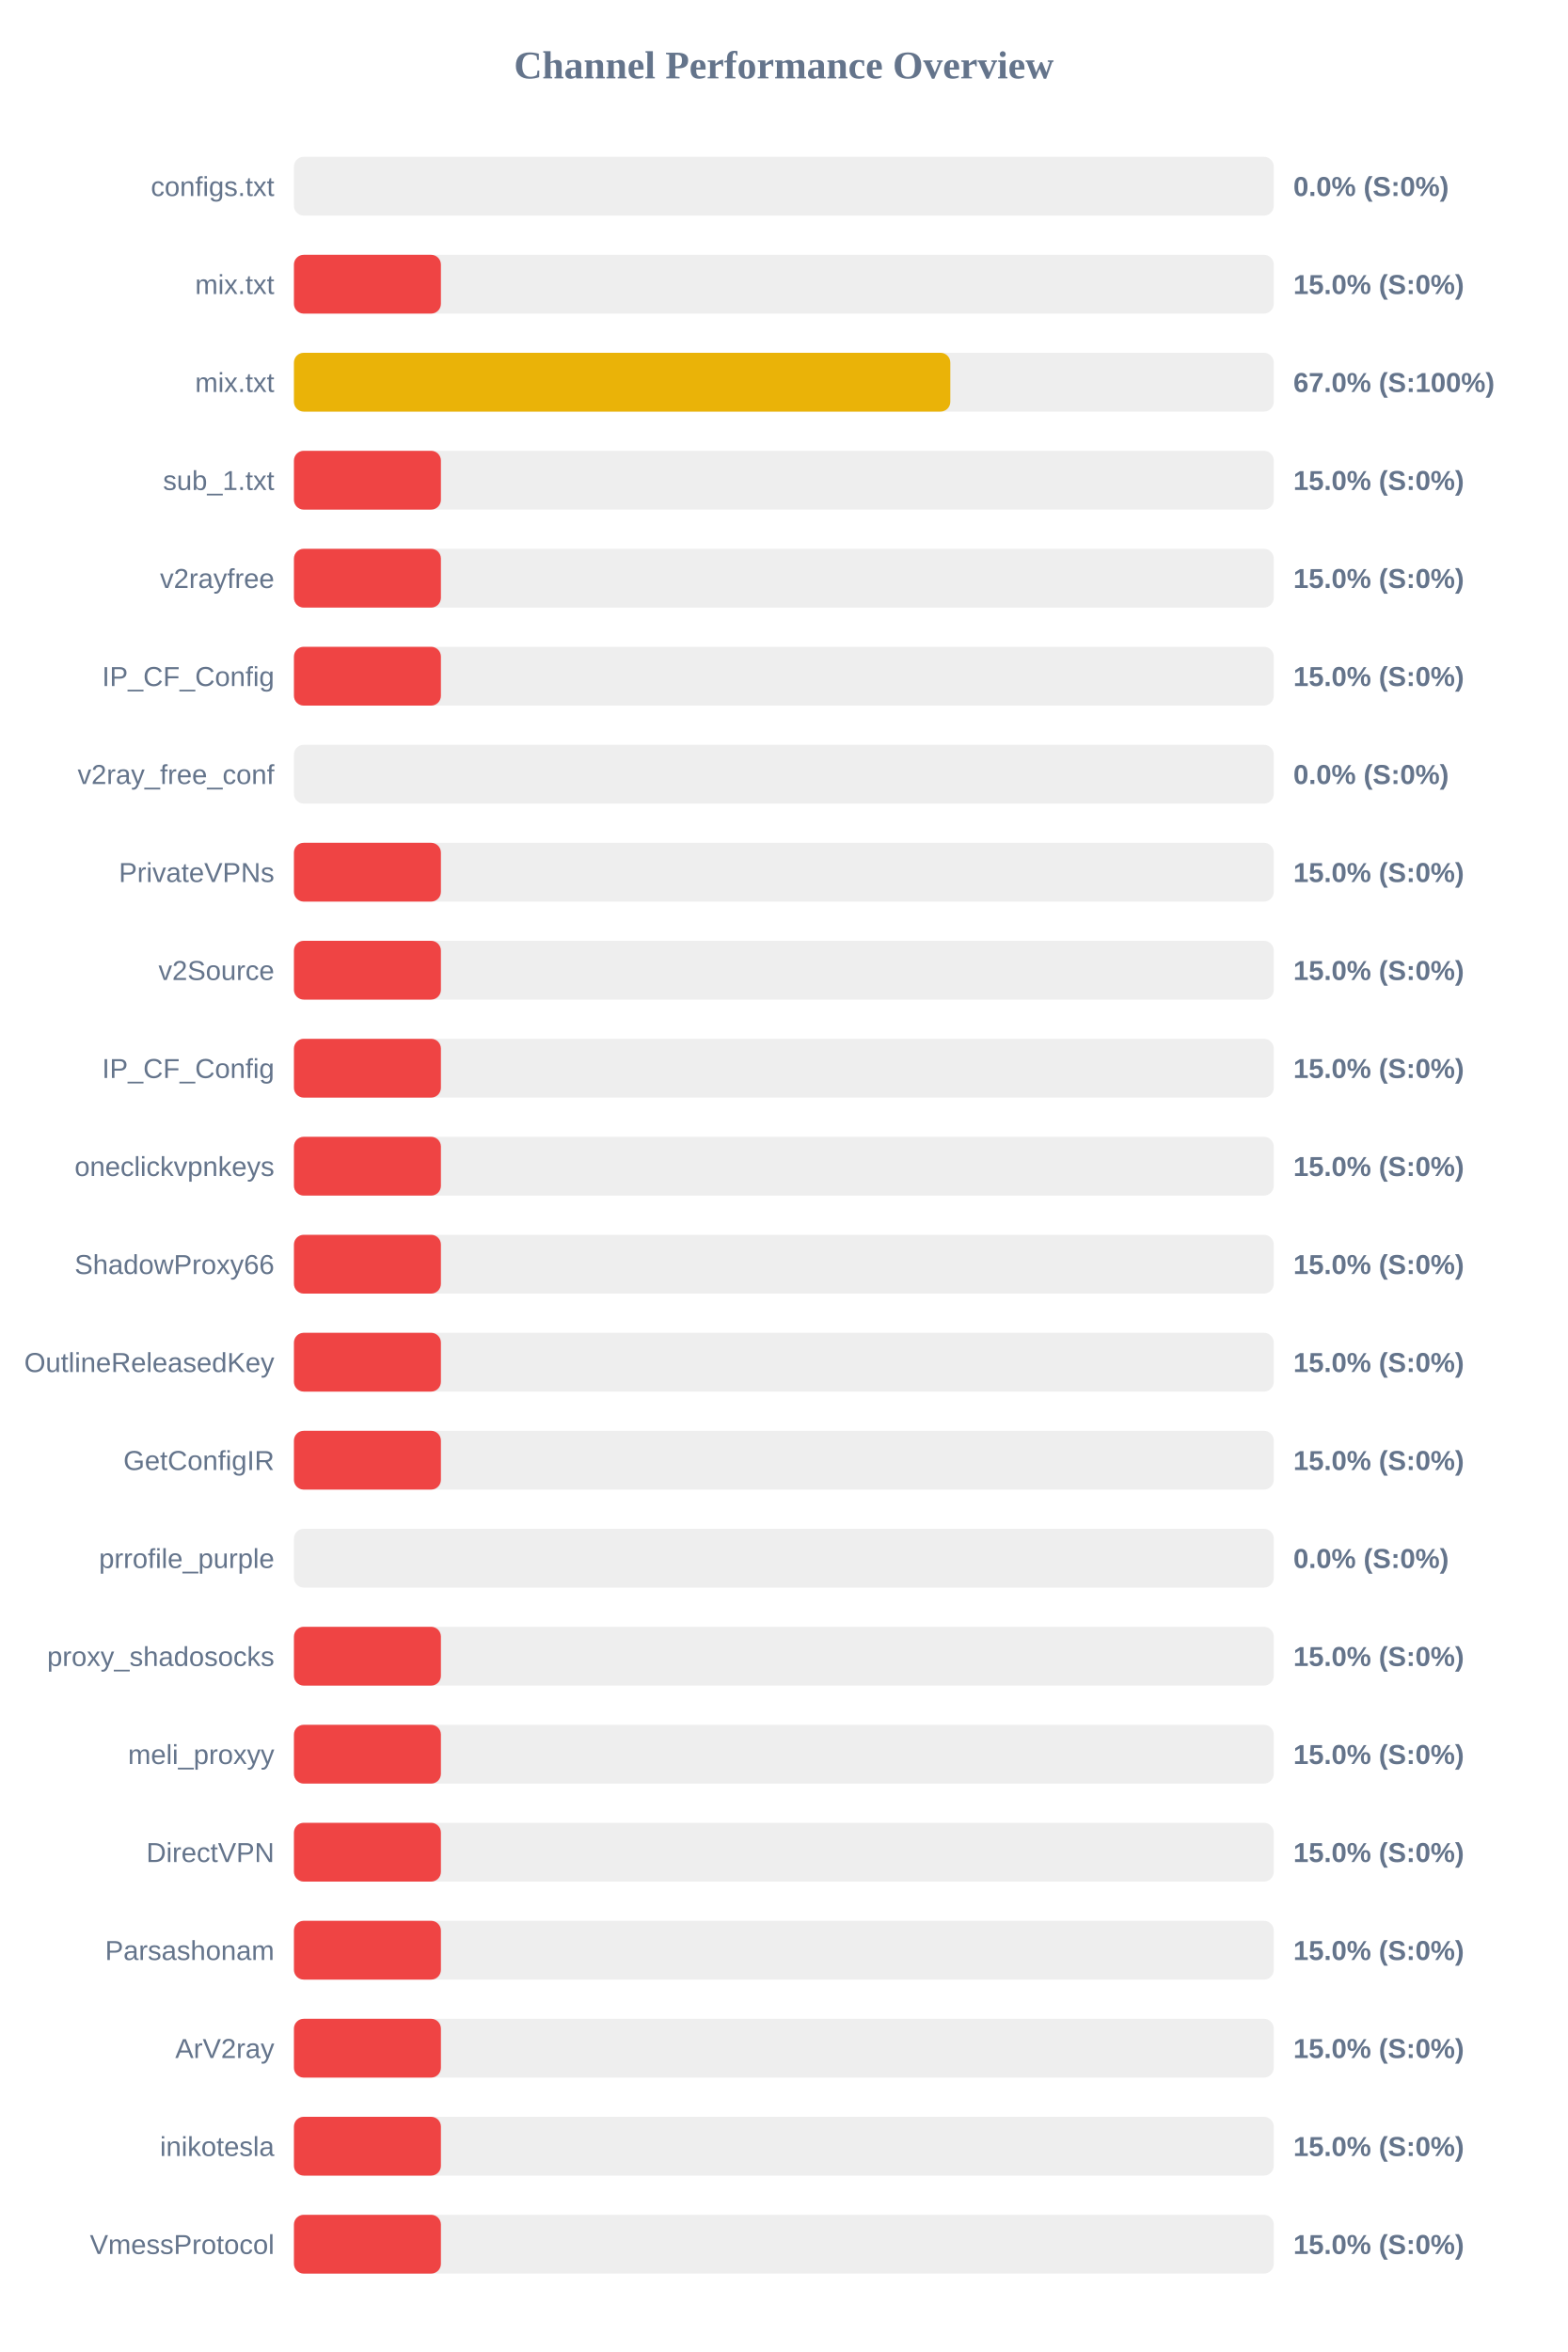
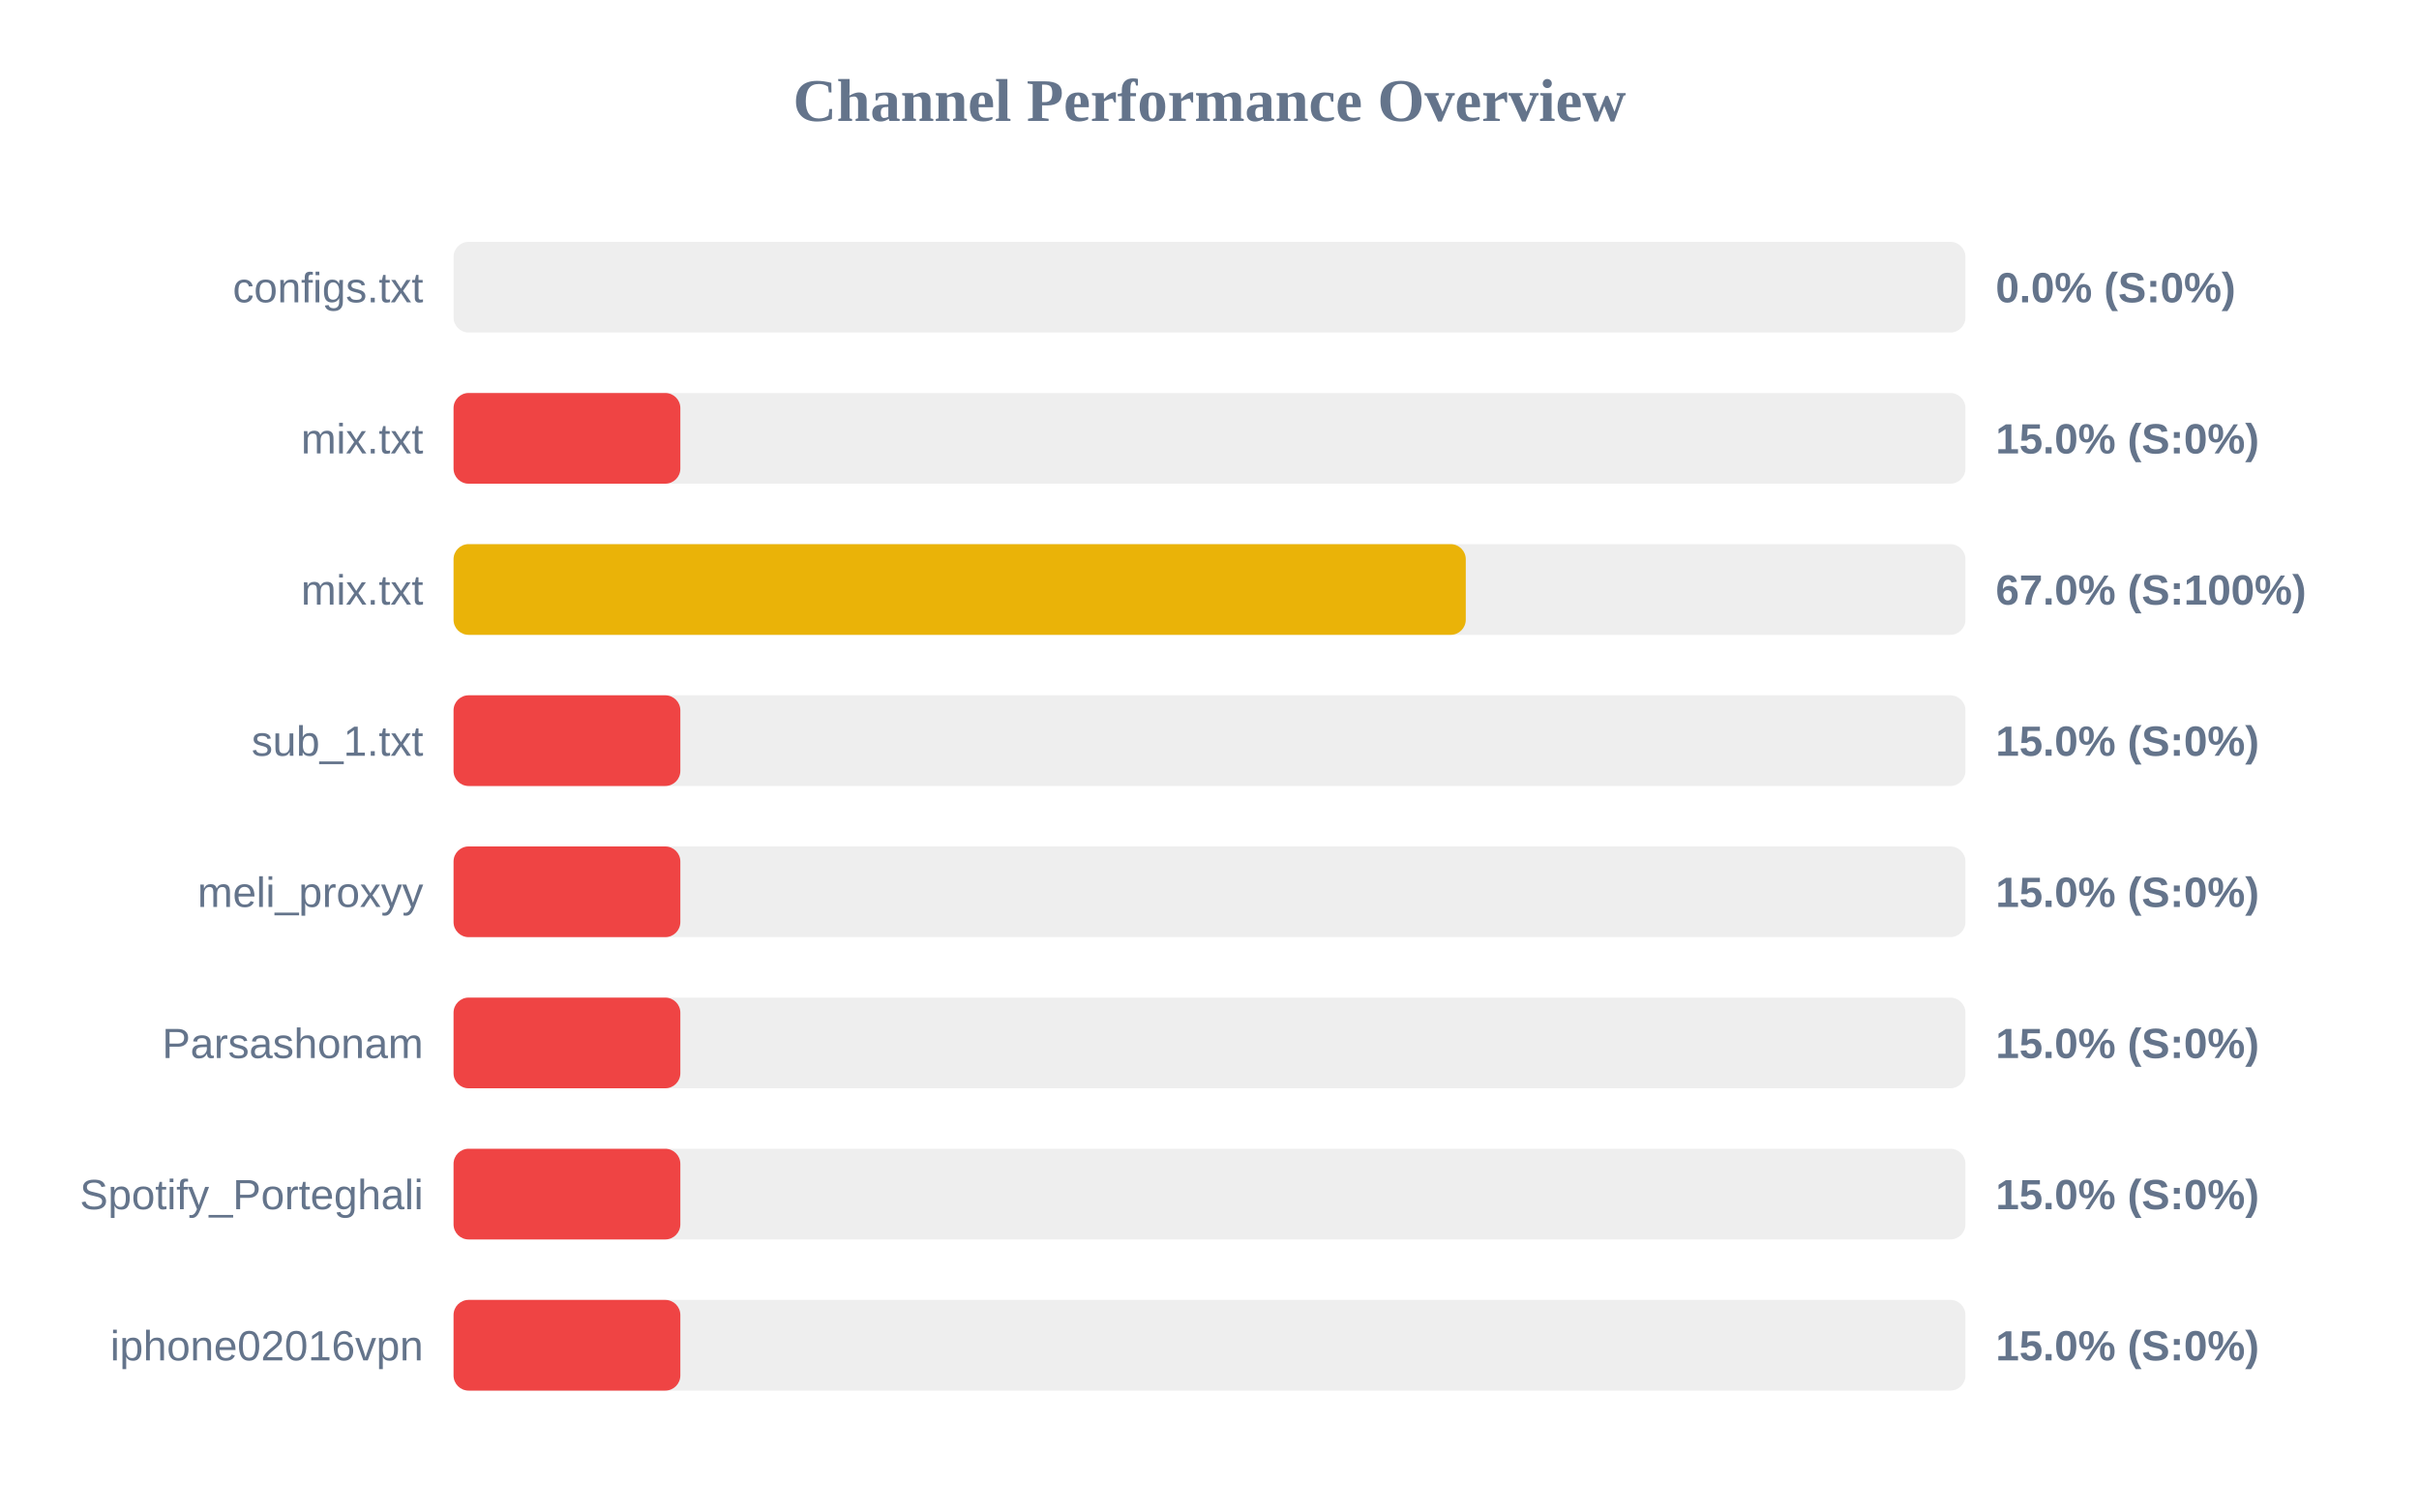
- <svg xmlns="http://www.w3.org/2000/svg" width="800" height="1200" version="1.1">
+ <svg xmlns="http://www.w3.org/2000/svg" width="800" height="500" version="1.1">
  <style>
        .row { font: 14px Arial; fill: #64748b; }
        .score { font: bold 14px Arial; fill: #64748b; }
    </style>
  <text x="400" y="40" text-anchor="middle" font-size="20px" font-weight="bold" fill="#64748b">Channel Performance Overview</text>
  <rect x="150" y="80" width="500" height="30" fill="#eee" rx="5" />
  <rect x="150" y="80" width="0.0" height="30" fill="#ef4444" rx="5" />
  <text x="140" y="100" text-anchor="end" class="row">configs.txt</text>
  <text x="660" y="100" text-anchor="start" class="score">0.0% (S:0%)</text>
  <rect x="150" y="130" width="500" height="30" fill="#eee" rx="5" />
  <rect x="150" y="130" width="75.0" height="30" fill="#ef4444" rx="5" />
  <text x="140" y="150" text-anchor="end" class="row">mix.txt</text>
  <text x="660" y="150" text-anchor="start" class="score">15.0% (S:0%)</text>
  <rect x="150" y="180" width="500" height="30" fill="#eee" rx="5" />
-   <rect x="150" y="180" width="334.95" height="30" fill="#eab308" rx="5" />
+   <rect x="150" y="180" width="334.75" height="30" fill="#eab308" rx="5" />
  <text x="140" y="200" text-anchor="end" class="row">mix.txt</text>
  <text x="660" y="200" text-anchor="start" class="score">67.0% (S:100%)</text>
  <rect x="150" y="230" width="500" height="30" fill="#eee" rx="5" />
  <rect x="150" y="230" width="75.0" height="30" fill="#ef4444" rx="5" />
  <text x="140" y="250" text-anchor="end" class="row">sub_1.txt</text>
  <text x="660" y="250" text-anchor="start" class="score">15.0% (S:0%)</text>
  <rect x="150" y="280" width="500" height="30" fill="#eee" rx="5" />
  <rect x="150" y="280" width="75.0" height="30" fill="#ef4444" rx="5" />
-   <text x="140" y="300" text-anchor="end" class="row">v2rayfree</text>
+   <text x="140" y="300" text-anchor="end" class="row">meli_proxyy</text>
  <text x="660" y="300" text-anchor="start" class="score">15.0% (S:0%)</text>
  <rect x="150" y="330" width="500" height="30" fill="#eee" rx="5" />
  <rect x="150" y="330" width="75.0" height="30" fill="#ef4444" rx="5" />
-   <text x="140" y="350" text-anchor="end" class="row">IP_CF_Config</text>
+   <text x="140" y="350" text-anchor="end" class="row">Parsashonam</text>
  <text x="660" y="350" text-anchor="start" class="score">15.0% (S:0%)</text>
  <rect x="150" y="380" width="500" height="30" fill="#eee" rx="5" />
-   <rect x="150" y="380" width="0.0" height="30" fill="#ef4444" rx="5" />
-   <text x="140" y="400" text-anchor="end" class="row">v2ray_free_conf</text>
-   <text x="660" y="400" text-anchor="start" class="score">0.0% (S:0%)</text>
+   <rect x="150" y="380" width="75.0" height="30" fill="#ef4444" rx="5" />
+   <text x="140" y="400" text-anchor="end" class="row">Spotify_Porteghali</text>
+   <text x="660" y="400" text-anchor="start" class="score">15.0% (S:0%)</text>
  <rect x="150" y="430" width="500" height="30" fill="#eee" rx="5" />
  <rect x="150" y="430" width="75.0" height="30" fill="#ef4444" rx="5" />
-   <text x="140" y="450" text-anchor="end" class="row">PrivateVPNs</text>
+   <text x="140" y="450" text-anchor="end" class="row">iphone02016vpn</text>
  <text x="660" y="450" text-anchor="start" class="score">15.0% (S:0%)</text>
-   <rect x="150" y="480" width="500" height="30" fill="#eee" rx="5" />
-   <rect x="150" y="480" width="75.0" height="30" fill="#ef4444" rx="5" />
-   <text x="140" y="500" text-anchor="end" class="row">v2Source</text>
-   <text x="660" y="500" text-anchor="start" class="score">15.0% (S:0%)</text>
-   <rect x="150" y="530" width="500" height="30" fill="#eee" rx="5" />
-   <rect x="150" y="530" width="75.0" height="30" fill="#ef4444" rx="5" />
-   <text x="140" y="550" text-anchor="end" class="row">IP_CF_Config</text>
-   <text x="660" y="550" text-anchor="start" class="score">15.0% (S:0%)</text>
-   <rect x="150" y="580" width="500" height="30" fill="#eee" rx="5" />
-   <rect x="150" y="580" width="75.0" height="30" fill="#ef4444" rx="5" />
-   <text x="140" y="600" text-anchor="end" class="row">oneclickvpnkeys</text>
-   <text x="660" y="600" text-anchor="start" class="score">15.0% (S:0%)</text>
-   <rect x="150" y="630" width="500" height="30" fill="#eee" rx="5" />
-   <rect x="150" y="630" width="75.0" height="30" fill="#ef4444" rx="5" />
-   <text x="140" y="650" text-anchor="end" class="row">ShadowProxy66</text>
-   <text x="660" y="650" text-anchor="start" class="score">15.0% (S:0%)</text>
-   <rect x="150" y="680" width="500" height="30" fill="#eee" rx="5" />
-   <rect x="150" y="680" width="75.0" height="30" fill="#ef4444" rx="5" />
-   <text x="140" y="700" text-anchor="end" class="row">OutlineReleasedKey</text>
-   <text x="660" y="700" text-anchor="start" class="score">15.0% (S:0%)</text>
-   <rect x="150" y="730" width="500" height="30" fill="#eee" rx="5" />
-   <rect x="150" y="730" width="75.0" height="30" fill="#ef4444" rx="5" />
-   <text x="140" y="750" text-anchor="end" class="row">GetConfigIR</text>
-   <text x="660" y="750" text-anchor="start" class="score">15.0% (S:0%)</text>
-   <rect x="150" y="780" width="500" height="30" fill="#eee" rx="5" />
-   <rect x="150" y="780" width="0.0" height="30" fill="#ef4444" rx="5" />
-   <text x="140" y="800" text-anchor="end" class="row">prrofile_purple</text>
-   <text x="660" y="800" text-anchor="start" class="score">0.0% (S:0%)</text>
-   <rect x="150" y="830" width="500" height="30" fill="#eee" rx="5" />
-   <rect x="150" y="830" width="75.0" height="30" fill="#ef4444" rx="5" />
-   <text x="140" y="850" text-anchor="end" class="row">proxy_shadosocks</text>
-   <text x="660" y="850" text-anchor="start" class="score">15.0% (S:0%)</text>
-   <rect x="150" y="880" width="500" height="30" fill="#eee" rx="5" />
-   <rect x="150" y="880" width="75.0" height="30" fill="#ef4444" rx="5" />
-   <text x="140" y="900" text-anchor="end" class="row">meli_proxyy</text>
-   <text x="660" y="900" text-anchor="start" class="score">15.0% (S:0%)</text>
-   <rect x="150" y="930" width="500" height="30" fill="#eee" rx="5" />
-   <rect x="150" y="930" width="75.0" height="30" fill="#ef4444" rx="5" />
-   <text x="140" y="950" text-anchor="end" class="row">DirectVPN</text>
-   <text x="660" y="950" text-anchor="start" class="score">15.0% (S:0%)</text>
-   <rect x="150" y="980" width="500" height="30" fill="#eee" rx="5" />
-   <rect x="150" y="980" width="75.0" height="30" fill="#ef4444" rx="5" />
-   <text x="140" y="1000" text-anchor="end" class="row">Parsashonam</text>
-   <text x="660" y="1000" text-anchor="start" class="score">15.0% (S:0%)</text>
-   <rect x="150" y="1030" width="500" height="30" fill="#eee" rx="5" />
-   <rect x="150" y="1030" width="75.0" height="30" fill="#ef4444" rx="5" />
-   <text x="140" y="1050" text-anchor="end" class="row">ArV2ray</text>
-   <text x="660" y="1050" text-anchor="start" class="score">15.0% (S:0%)</text>
-   <rect x="150" y="1080" width="500" height="30" fill="#eee" rx="5" />
-   <rect x="150" y="1080" width="75.0" height="30" fill="#ef4444" rx="5" />
-   <text x="140" y="1100" text-anchor="end" class="row">inikotesla</text>
-   <text x="660" y="1100" text-anchor="start" class="score">15.0% (S:0%)</text>
-   <rect x="150" y="1130" width="500" height="30" fill="#eee" rx="5" />
-   <rect x="150" y="1130" width="75.0" height="30" fill="#ef4444" rx="5" />
-   <text x="140" y="1150" text-anchor="end" class="row">VmessProtocol</text>
-   <text x="660" y="1150" text-anchor="start" class="score">15.0% (S:0%)</text>
</svg>
